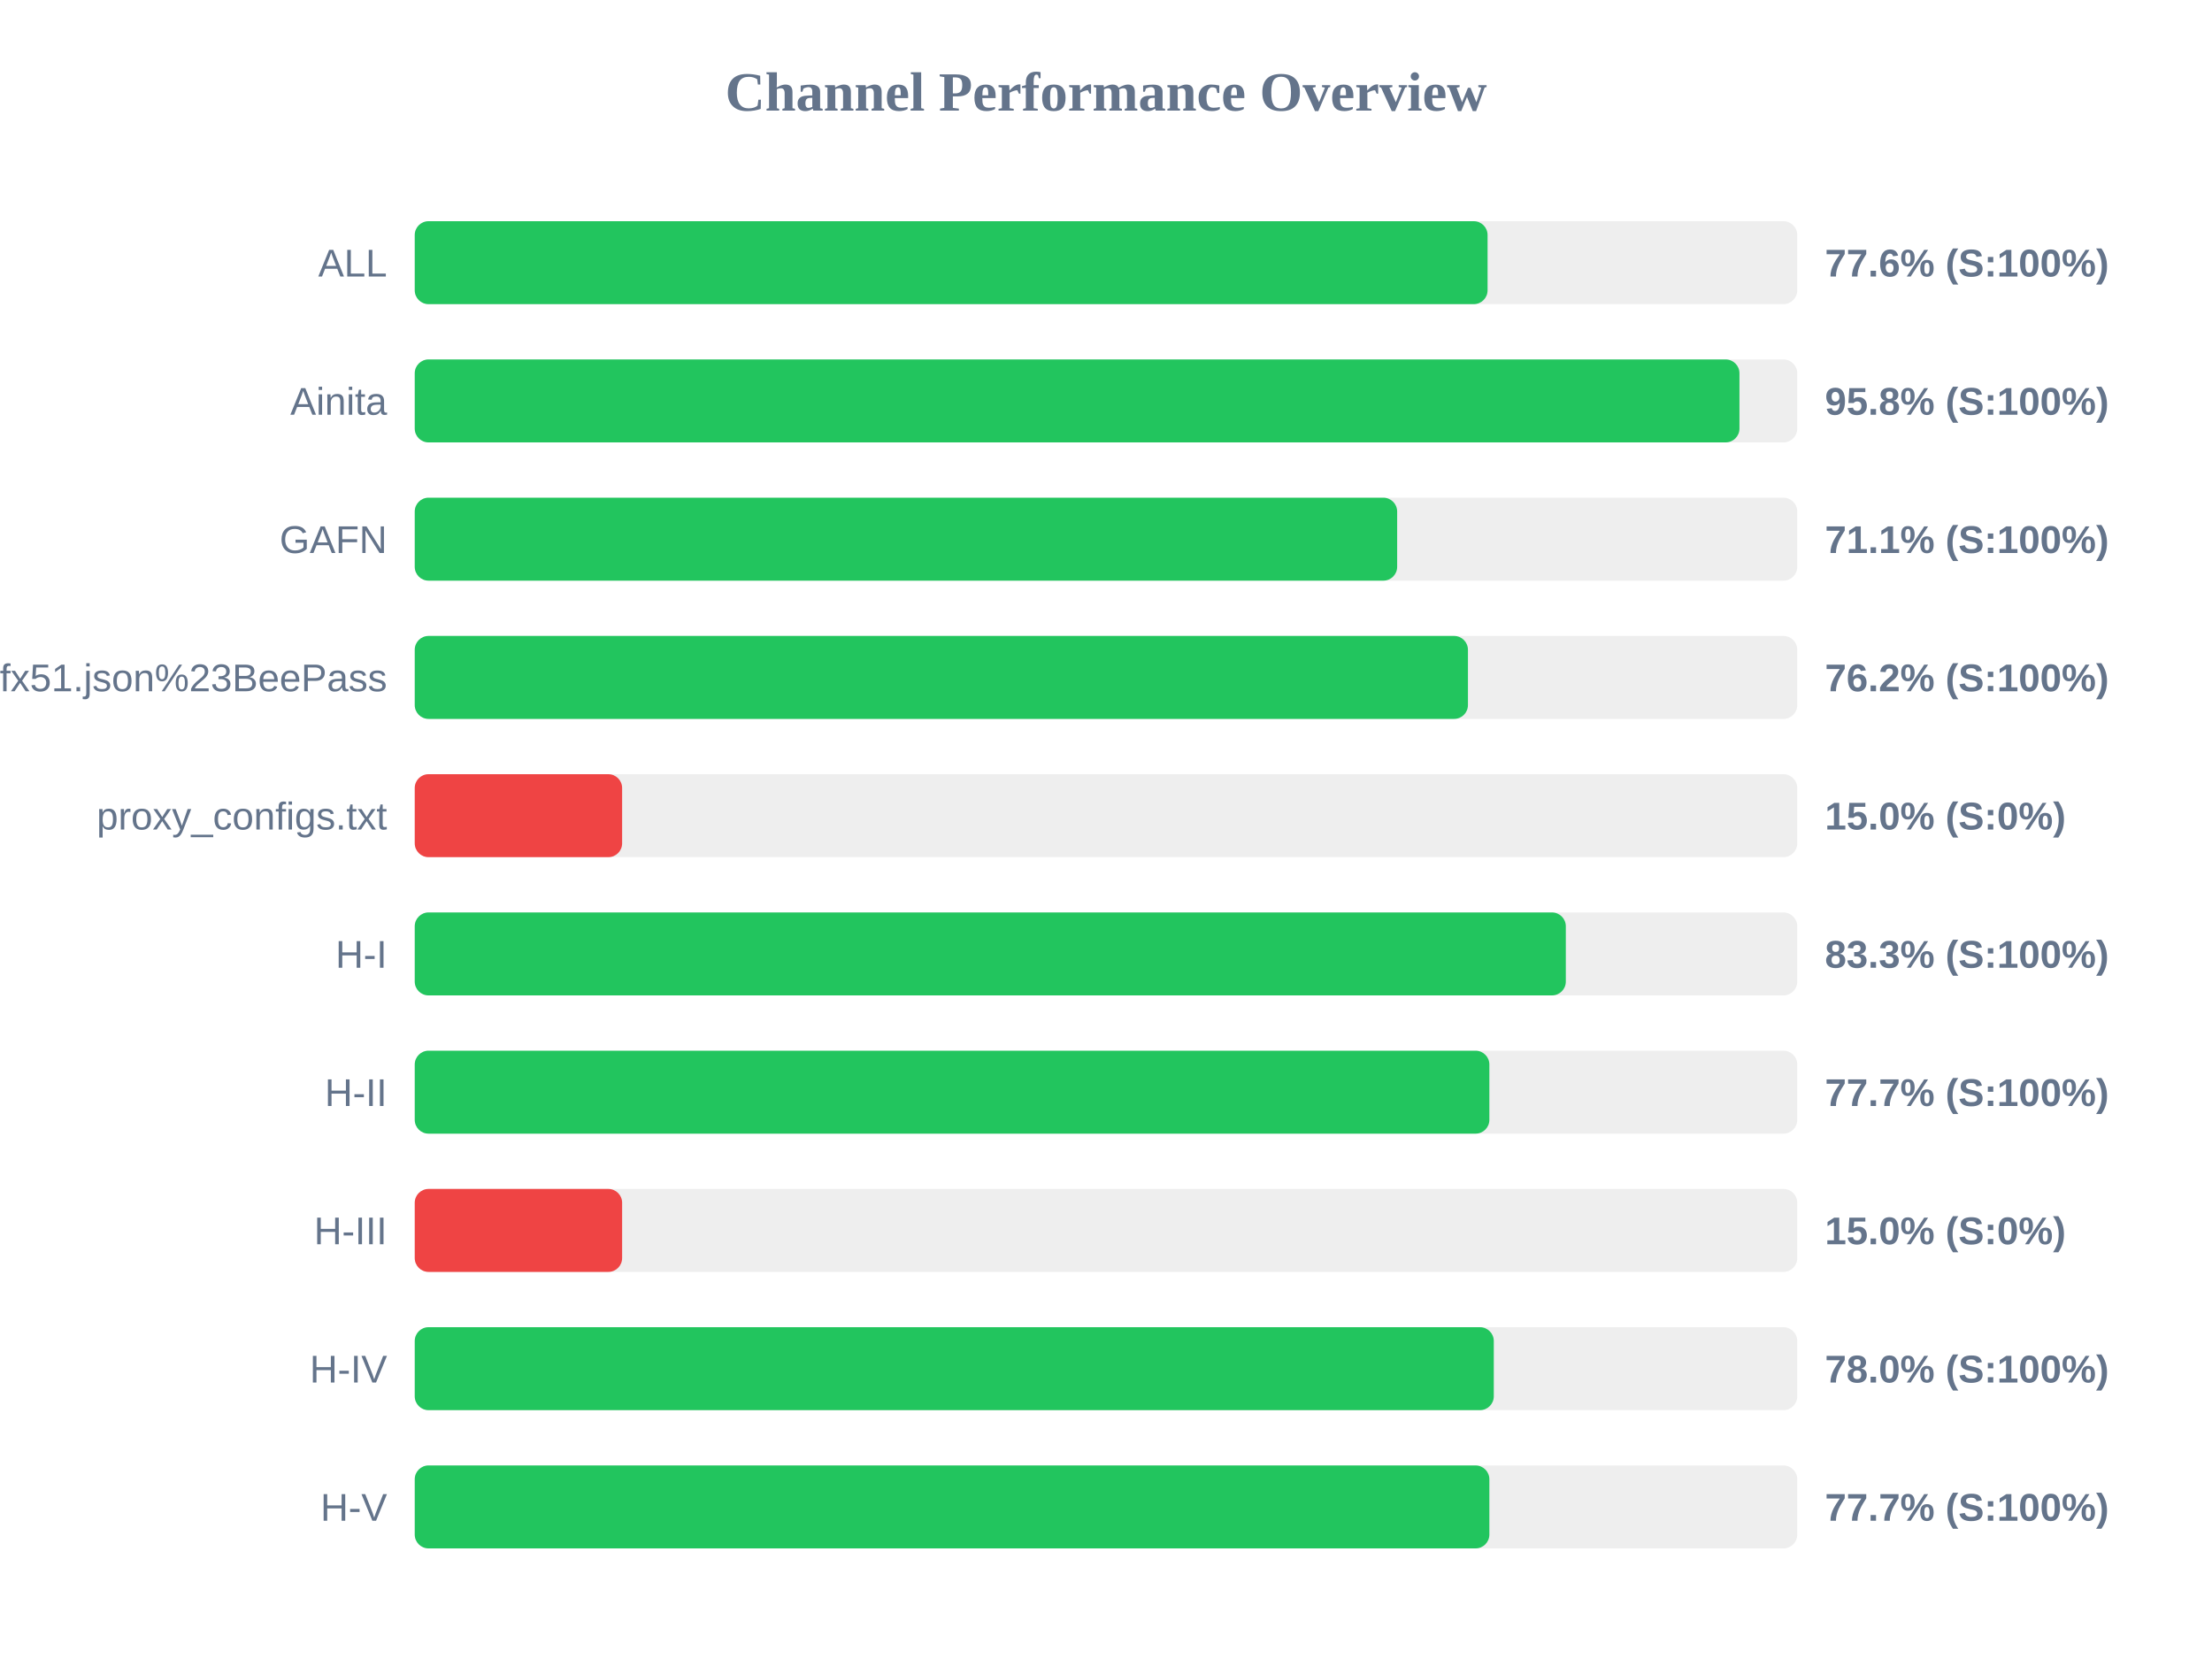
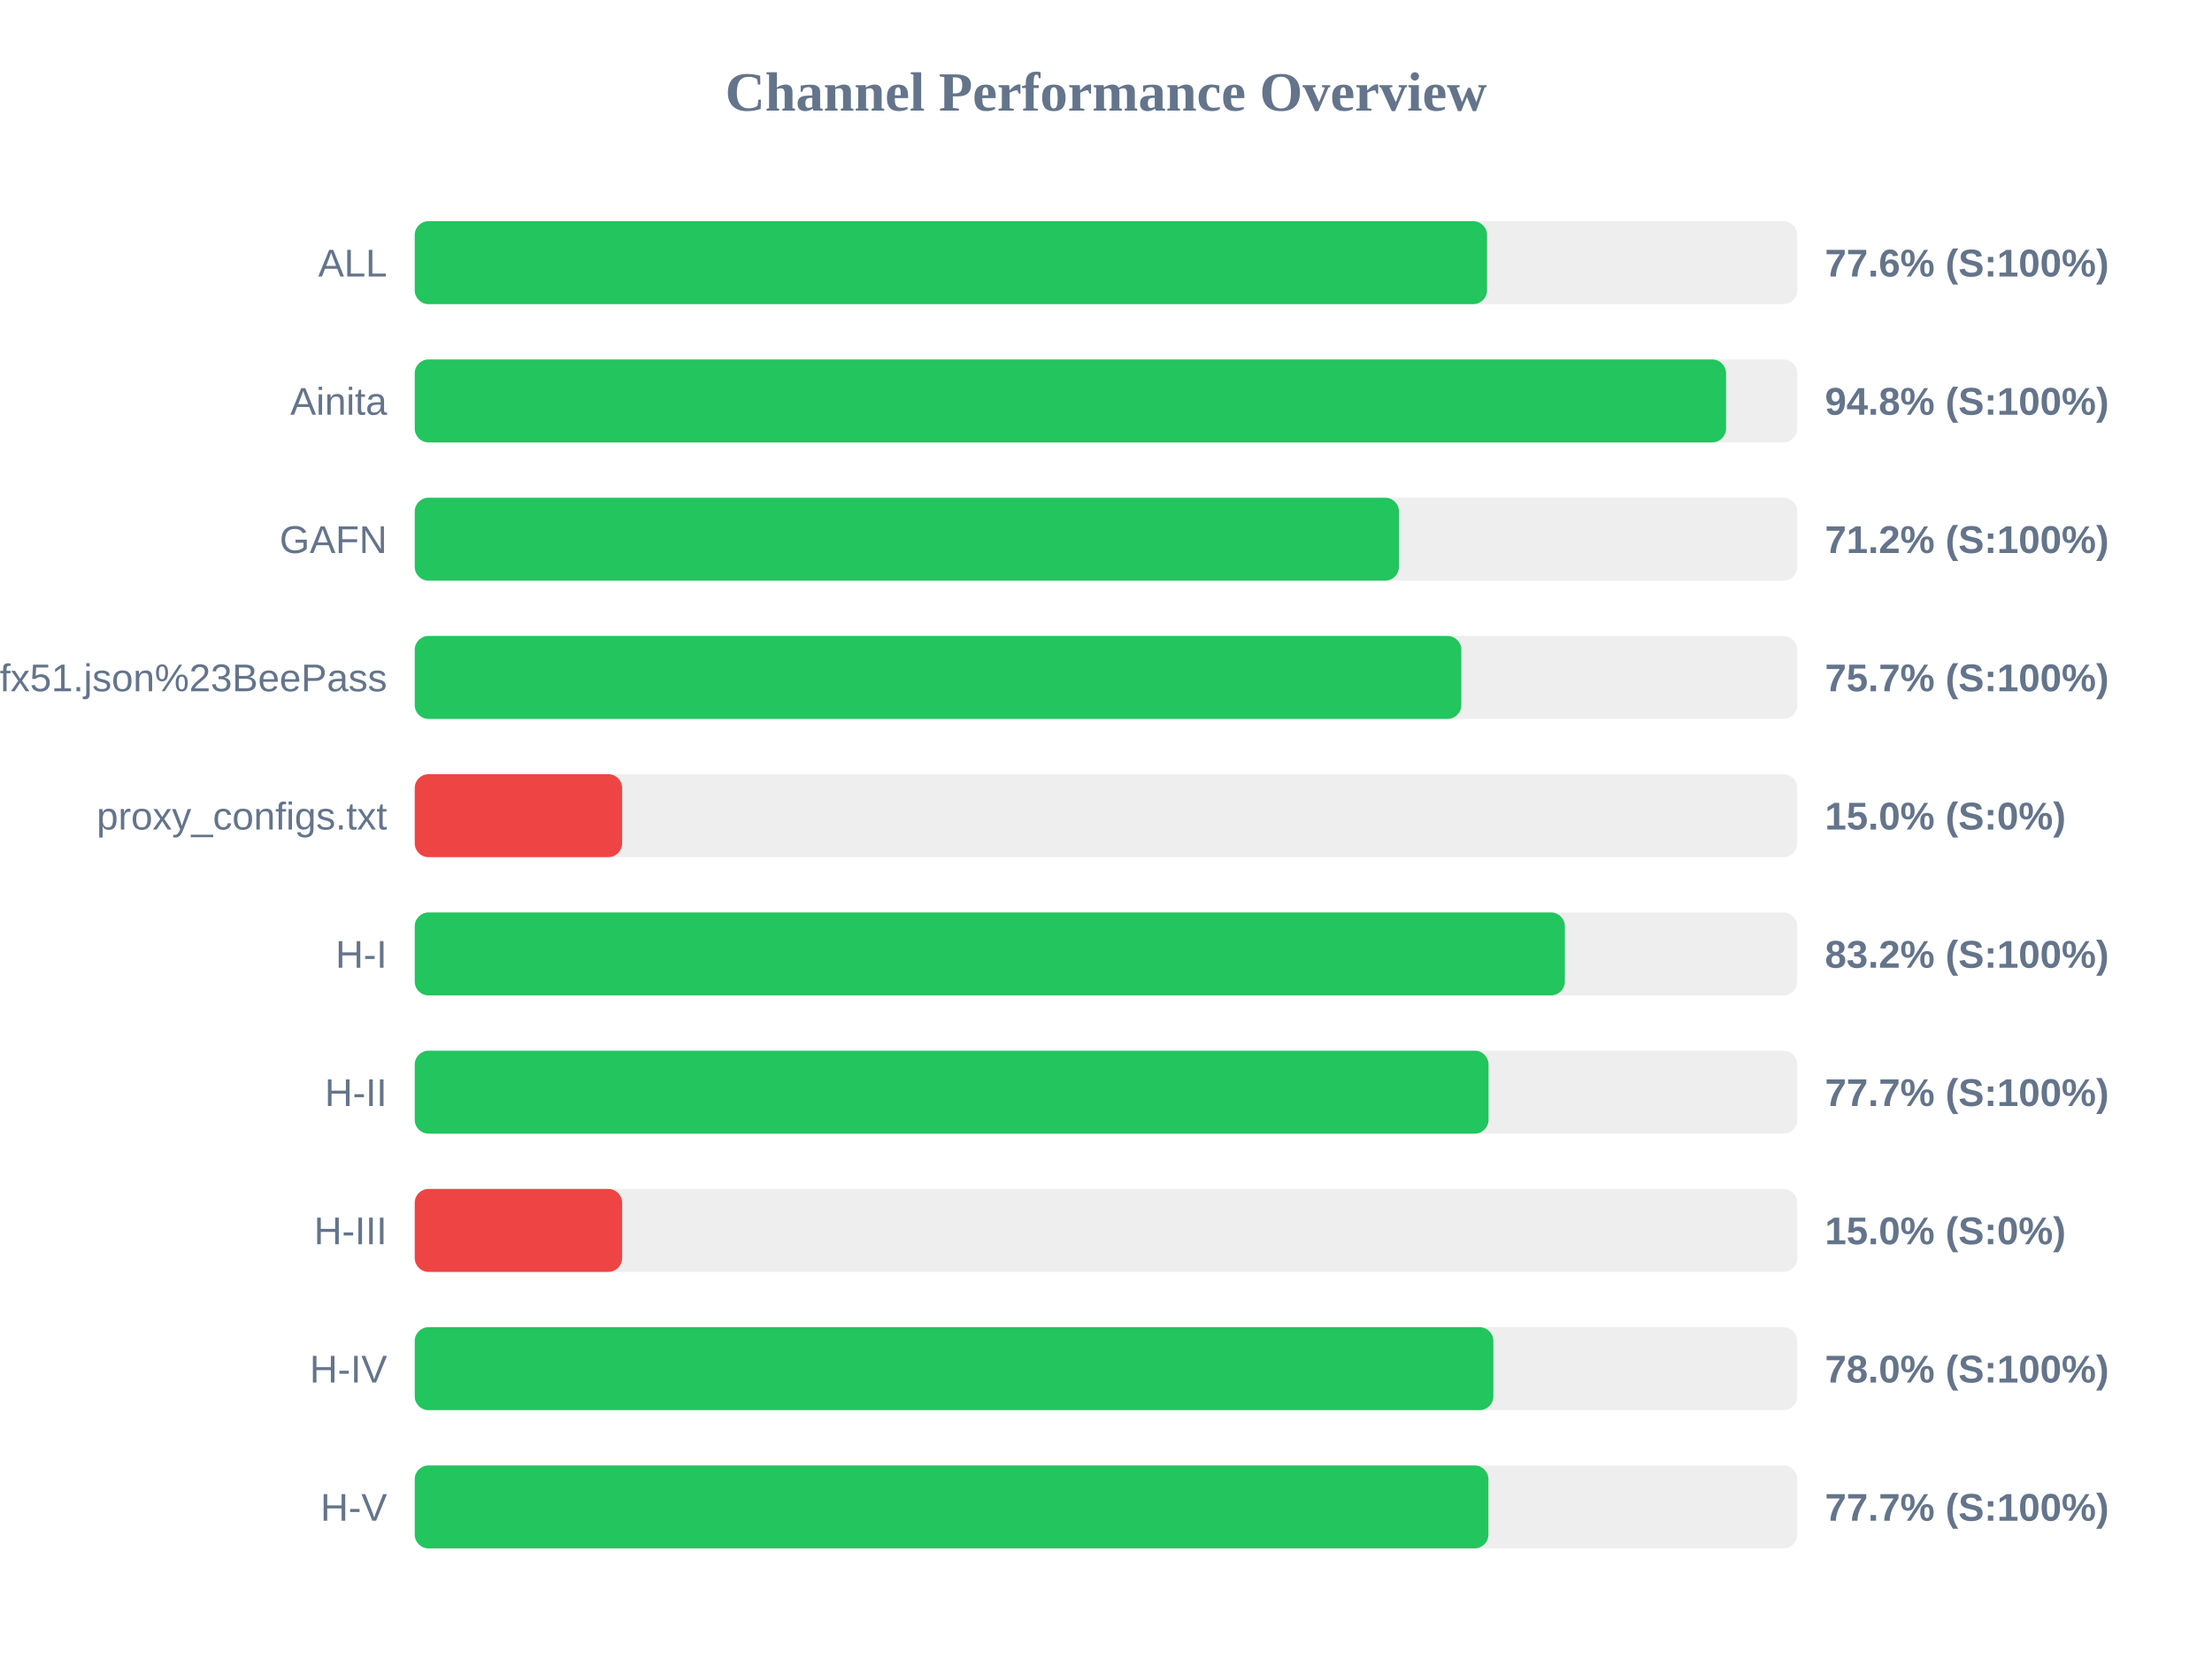
<svg xmlns="http://www.w3.org/2000/svg" width="800" height="600" version="1.1">
  <style>
        .row { font: 14px Arial; fill: #64748b; }
        .score { font: bold 14px Arial; fill: #64748b; }
    </style>
  <text x="400" y="40" text-anchor="middle" font-size="20px" font-weight="bold" fill="#64748b">Channel Performance Overview</text>
  <rect x="150" y="80" width="500" height="30" fill="#eee" rx="5" />
-   <rect x="150" y="80" width="388.0" height="30" fill="#22c55e" rx="5" />
+   <rect x="150" y="80" width="387.8" height="30" fill="#22c55e" rx="5" />
  <text x="140" y="100" text-anchor="end" class="row">ALL</text>
  <text x="660" y="100" text-anchor="start" class="score">77.6% (S:100%)</text>
  <rect x="150" y="130" width="500" height="30" fill="#eee" rx="5" />
-   <rect x="150" y="130" width="479.1" height="30" fill="#22c55e" rx="5" />
+   <rect x="150" y="130" width="474.25" height="30" fill="#22c55e" rx="5" />
  <text x="140" y="150" text-anchor="end" class="row">Ainita</text>
-   <text x="660" y="150" text-anchor="start" class="score">95.8% (S:100%)</text>
+   <text x="660" y="150" text-anchor="start" class="score">94.8% (S:100%)</text>
  <rect x="150" y="180" width="500" height="30" fill="#eee" rx="5" />
-   <rect x="150" y="180" width="355.3" height="30" fill="#22c55e" rx="5" />
+   <rect x="150" y="180" width="355.95" height="30" fill="#22c55e" rx="5" />
  <text x="140" y="200" text-anchor="end" class="row">GAFN</text>
-   <text x="660" y="200" text-anchor="start" class="score">71.1% (S:100%)</text>
+   <text x="660" y="200" text-anchor="start" class="score">71.2% (S:100%)</text>
  <rect x="150" y="230" width="500" height="30" fill="#eee" rx="5" />
-   <rect x="150" y="230" width="380.9" height="30" fill="#22c55e" rx="5" />
+   <rect x="150" y="230" width="378.5" height="30" fill="#22c55e" rx="5" />
  <text x="140" y="250" text-anchor="end" class="row">sub?s=ssconf%3A%2F%2Fs3.amazonaws.com%2Fbeedynconprd%2Fzf38bv6oxi1nv3wfkpmxyfl8yj5fargza3foantoalu16vznl0ckxx7bgf1ufx51.json%23BeePass</text>
-   <text x="660" y="250" text-anchor="start" class="score">76.2% (S:100%)</text>
+   <text x="660" y="250" text-anchor="start" class="score">75.7% (S:100%)</text>
  <rect x="150" y="280" width="500" height="30" fill="#eee" rx="5" />
  <rect x="150" y="280" width="75.0" height="30" fill="#ef4444" rx="5" />
  <text x="140" y="300" text-anchor="end" class="row">proxy_configs.txt</text>
  <text x="660" y="300" text-anchor="start" class="score">15.0% (S:0%)</text>
  <rect x="150" y="330" width="500" height="30" fill="#eee" rx="5" />
-   <rect x="150" y="330" width="416.3" height="30" fill="#22c55e" rx="5" />
+   <rect x="150" y="330" width="415.95" height="30" fill="#22c55e" rx="5" />
  <text x="140" y="350" text-anchor="end" class="row">H-I</text>
-   <text x="660" y="350" text-anchor="start" class="score">83.3% (S:100%)</text>
+   <text x="660" y="350" text-anchor="start" class="score">83.2% (S:100%)</text>
  <rect x="150" y="380" width="500" height="30" fill="#eee" rx="5" />
-   <rect x="150" y="380" width="388.65" height="30" fill="#22c55e" rx="5" />
+   <rect x="150" y="380" width="388.35" height="30" fill="#22c55e" rx="5" />
  <text x="140" y="400" text-anchor="end" class="row">H-II</text>
  <text x="660" y="400" text-anchor="start" class="score">77.7% (S:100%)</text>
  <rect x="150" y="430" width="500" height="30" fill="#eee" rx="5" />
  <rect x="150" y="430" width="75.0" height="30" fill="#ef4444" rx="5" />
  <text x="140" y="450" text-anchor="end" class="row">H-III</text>
  <text x="660" y="450" text-anchor="start" class="score">15.0% (S:0%)</text>
  <rect x="150" y="480" width="500" height="30" fill="#eee" rx="5" />
-   <rect x="150" y="480" width="390.25" height="30" fill="#22c55e" rx="5" />
+   <rect x="150" y="480" width="390.1" height="30" fill="#22c55e" rx="5" />
  <text x="140" y="500" text-anchor="end" class="row">H-IV</text>
  <text x="660" y="500" text-anchor="start" class="score">78.0% (S:100%)</text>
  <rect x="150" y="530" width="500" height="30" fill="#eee" rx="5" />
-   <rect x="150" y="530" width="388.65" height="30" fill="#22c55e" rx="5" />
+   <rect x="150" y="530" width="388.3" height="30" fill="#22c55e" rx="5" />
  <text x="140" y="550" text-anchor="end" class="row">H-V</text>
  <text x="660" y="550" text-anchor="start" class="score">77.7% (S:100%)</text>
</svg>
